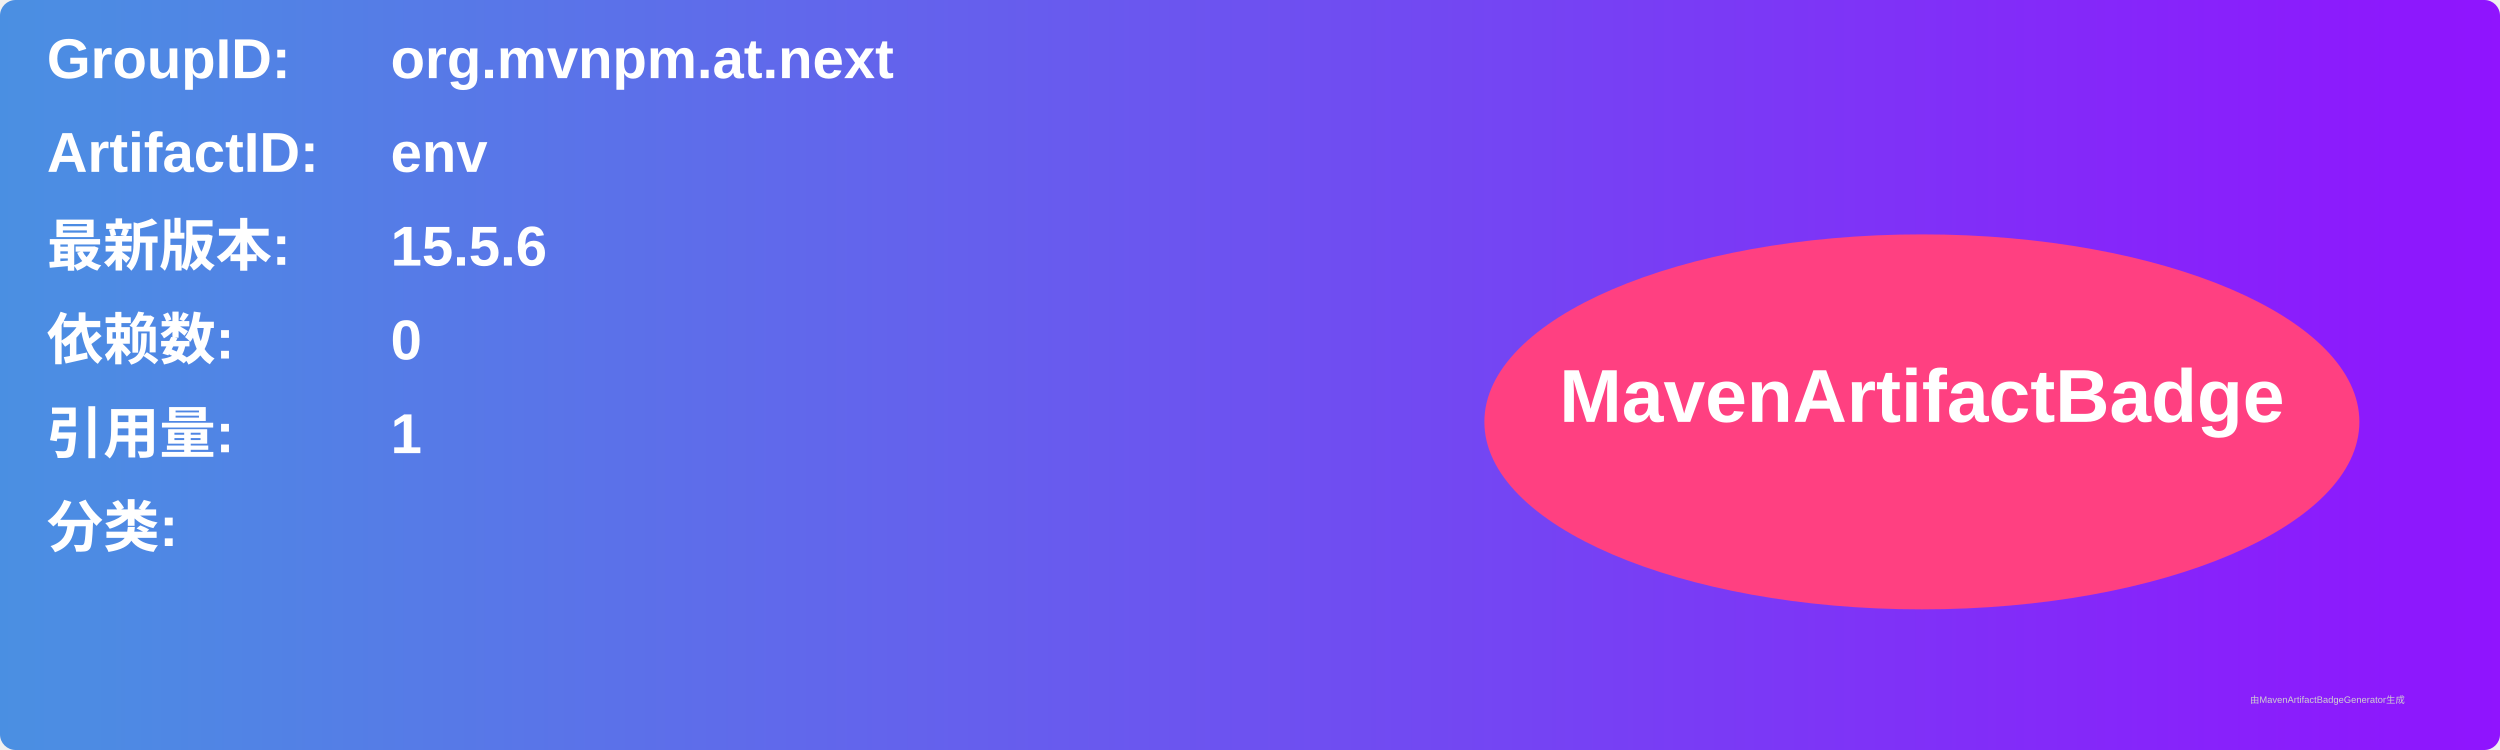
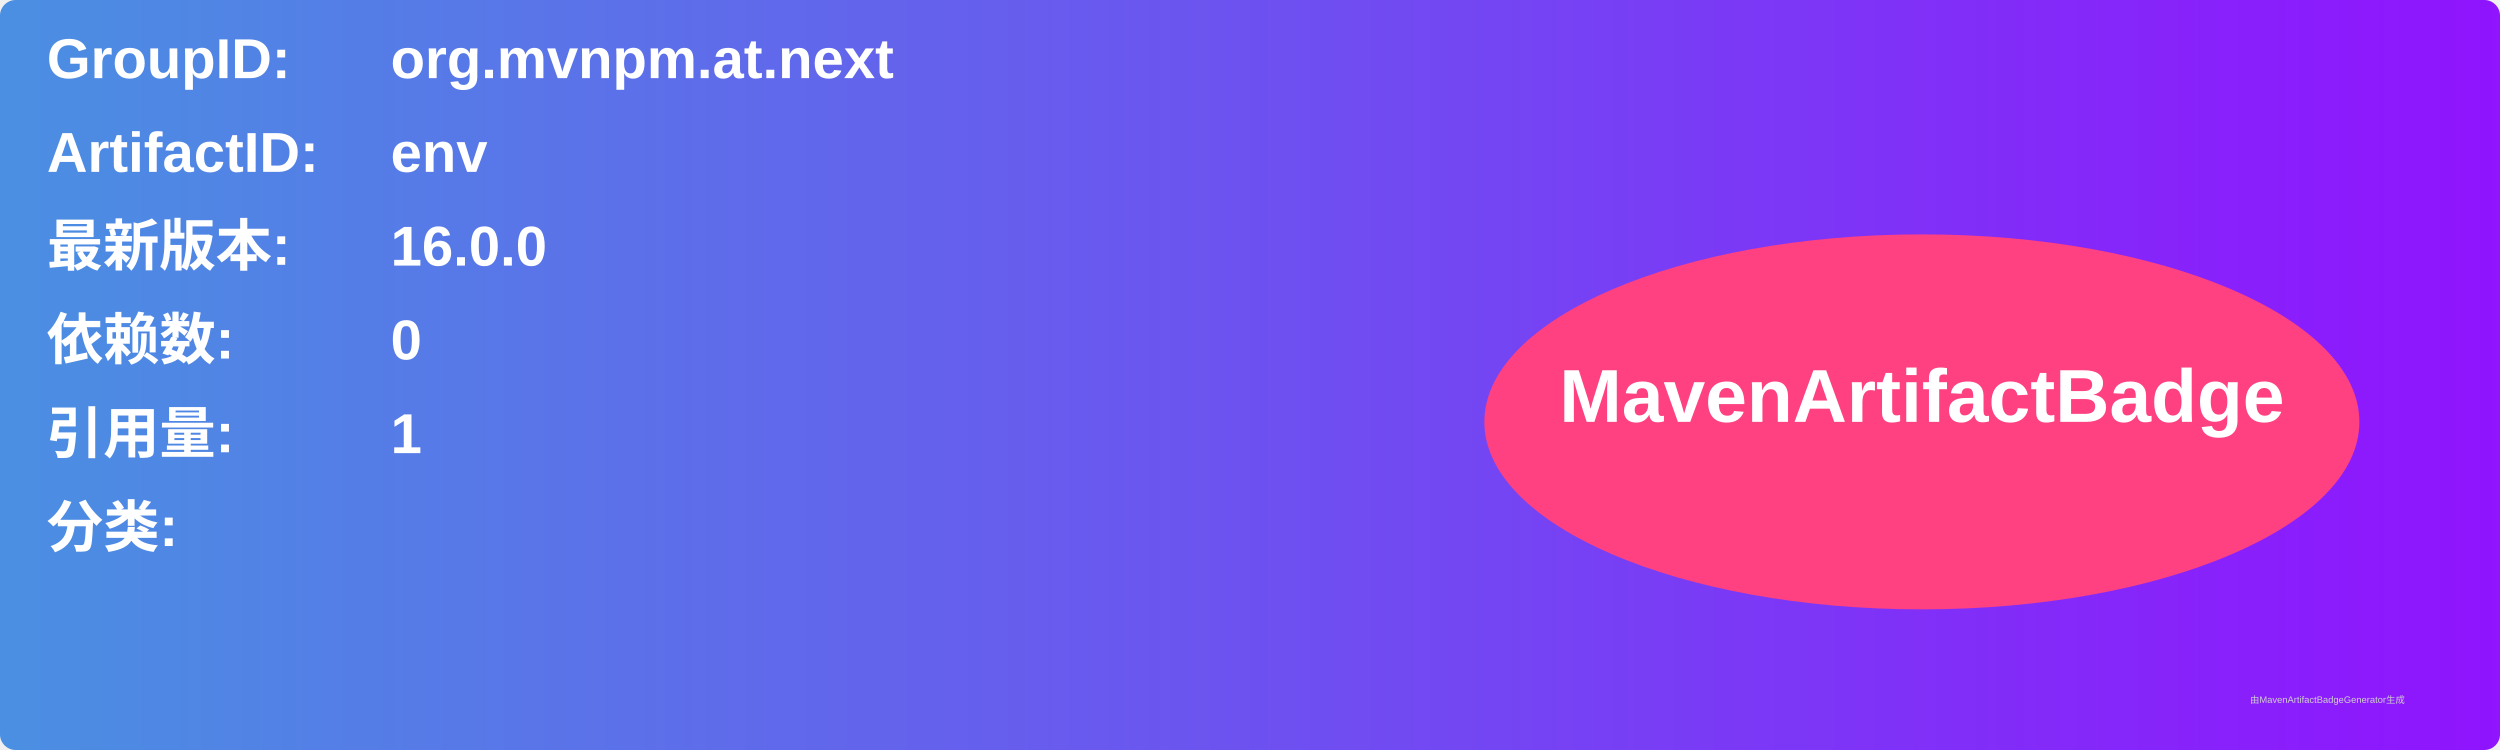
<svg xmlns="http://www.w3.org/2000/svg" width="800" height="240" viewBox="0 0 800 240">
  <linearGradient id="grad" x1="0%" y1="0%" x2="100%" y2="0%">
    <stop offset="0%" stop-color="#4a90e2" />
    <stop offset="100%" stop-color="#9013fe" />
  </linearGradient>
  <rect width="100%" height="100%" rx="5" ry="5" fill="url(#grad)" />
  <g transform="translate(15, 15)">
    <text x="0" y="10" font-family="Arial" font-size="18" fill="white" font-weight="bold" width="260">GroupID:</text>
    <text x="110" y="10" font-family="Arial" font-size="18" fill="white" font-weight="bold" width="460">org.mvnpm.at.next</text>
    <text x="0" y="40" font-family="Arial" font-size="18" fill="white" font-weight="bold" width="260">ArtifactID:</text>
    <text x="110" y="40" font-family="Arial" font-size="18" fill="white" font-weight="bold" width="460">env</text>
    <text x="0" y="70" font-family="Arial" font-size="18" fill="white" font-weight="bold">最新版本:</text>
    <text x="110" y="70" font-family="Arial" font-size="18" fill="white" font-weight="bold">
-       <tspan font-weight="bold">15.5.6</tspan>
+       <tspan font-weight="bold">16.0.0</tspan>
    </text>
    <text x="0" y="100" font-family="Arial" font-size="18" fill="white" font-weight="bold">依赖数: </text>
    <text x="110" y="100" font-family="Arial" font-size="18" fill="white">
      <tspan font-weight="bold">0</tspan>
    </text>
    <text x="0" y="130" font-family="Arial" font-size="18" fill="white" font-weight="bold">引用量: </text>
    <text x="110" y="130" font-family="Arial" font-size="18" fill="white">
      <tspan font-weight="bold">1</tspan>
    </text>
    <text x="0" y="160" font-family="Arial" font-size="18" fill="white" font-weight="bold">分类:</text>
    <text x="10" y="190" font-family="Arial" font-size="10" fill="white">
      <tspan font-weight="bold" />
    </text>
    <ellipse cx="600" cy="120" rx="140" ry="60" fill="#ff4081" />
    <text x="600" y="120" text-anchor="middle" font-family="Arial" font-size="24" fill="white" font-weight="bold">MavenArtifactBadge</text>
  </g>
  <text x="720" y="225" font-family="Arial" font-size="3" fill="#d0d0d0">由MavenArtifactBadgeGenerator生成</text>
</svg>
